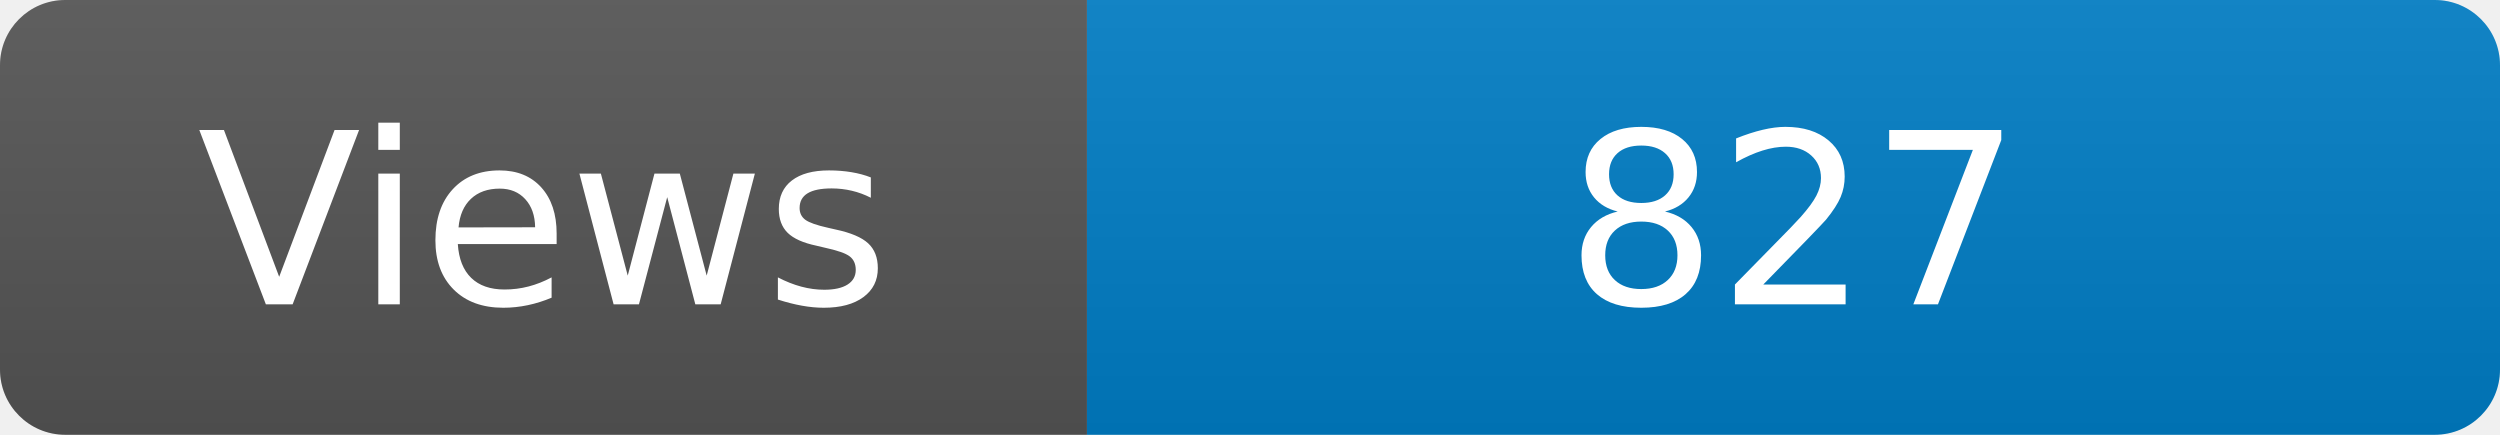
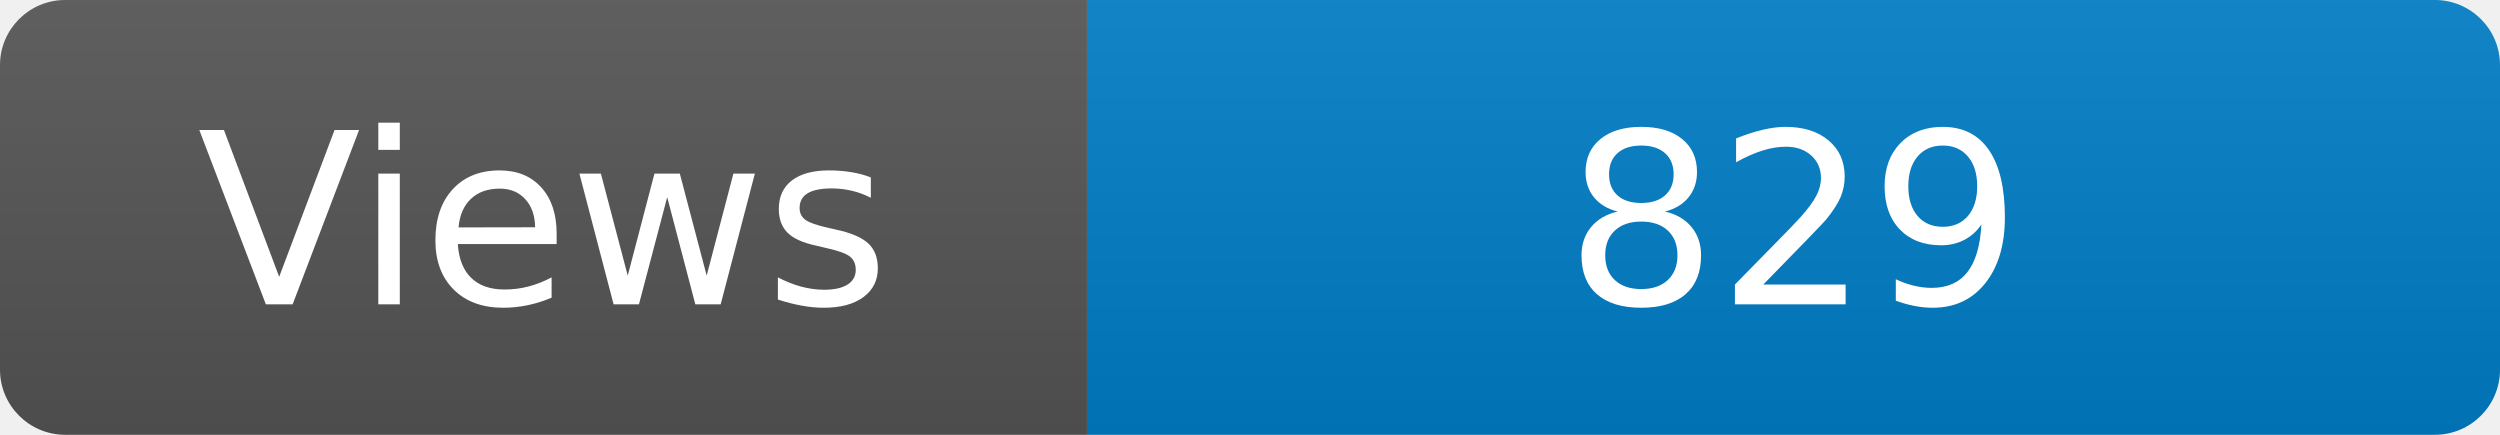
<svg xmlns="http://www.w3.org/2000/svg" width="115" height="20" role="img" aria-label="Maintained?: yes">
  <linearGradient id="s" x2="0" y2="100%">
    <stop offset="0" stop-color="#bbb" stop-opacity=".1" />
    <stop offset="1" stop-opacity=".1" />
  </linearGradient>
  <clipPath id="r">
    <rect width="115" height="20" rx="3" fill="#fff" />
  </clipPath>
  <g clip-path="url(#r)">
    <rect width="50" height="20" fill="#555" />
    <rect x="50" width="160" height="20" fill="#007ec6" />
    <rect width="115" height="20" fill="url(#s)" />
  </g>
  <g fill="#fff" text-anchor="middle" font-family="Verdana,Geneva,DejaVu Sans,sans-serif" font-size="110">
    <text x="250" y="140" transform="scale(.1)" fill="#fff">Views</text>
-     <text x="825" y="140" transform="scale(.1)" fill="#fff">827</text>
+     <text x="825" y="140" transform="scale(.1)" fill="#fff">829</text>
  </g>
</svg>
